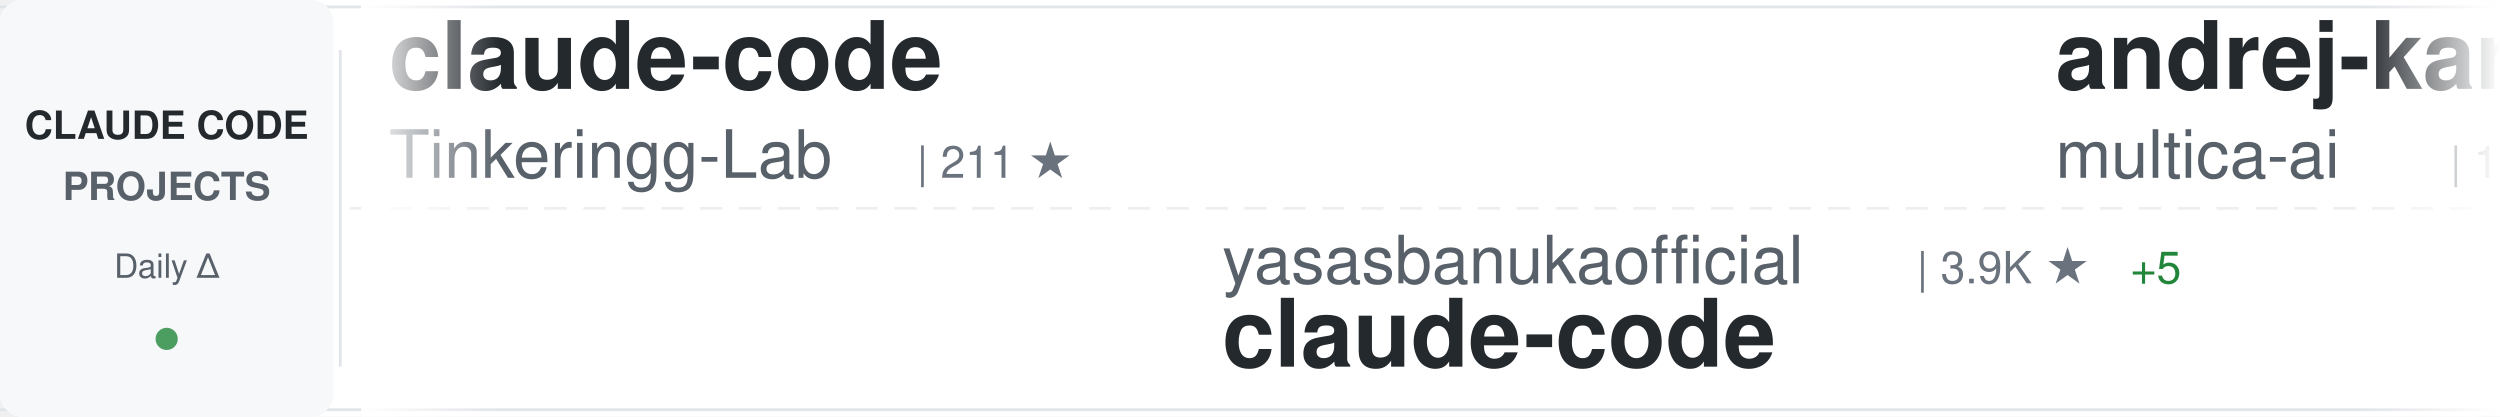
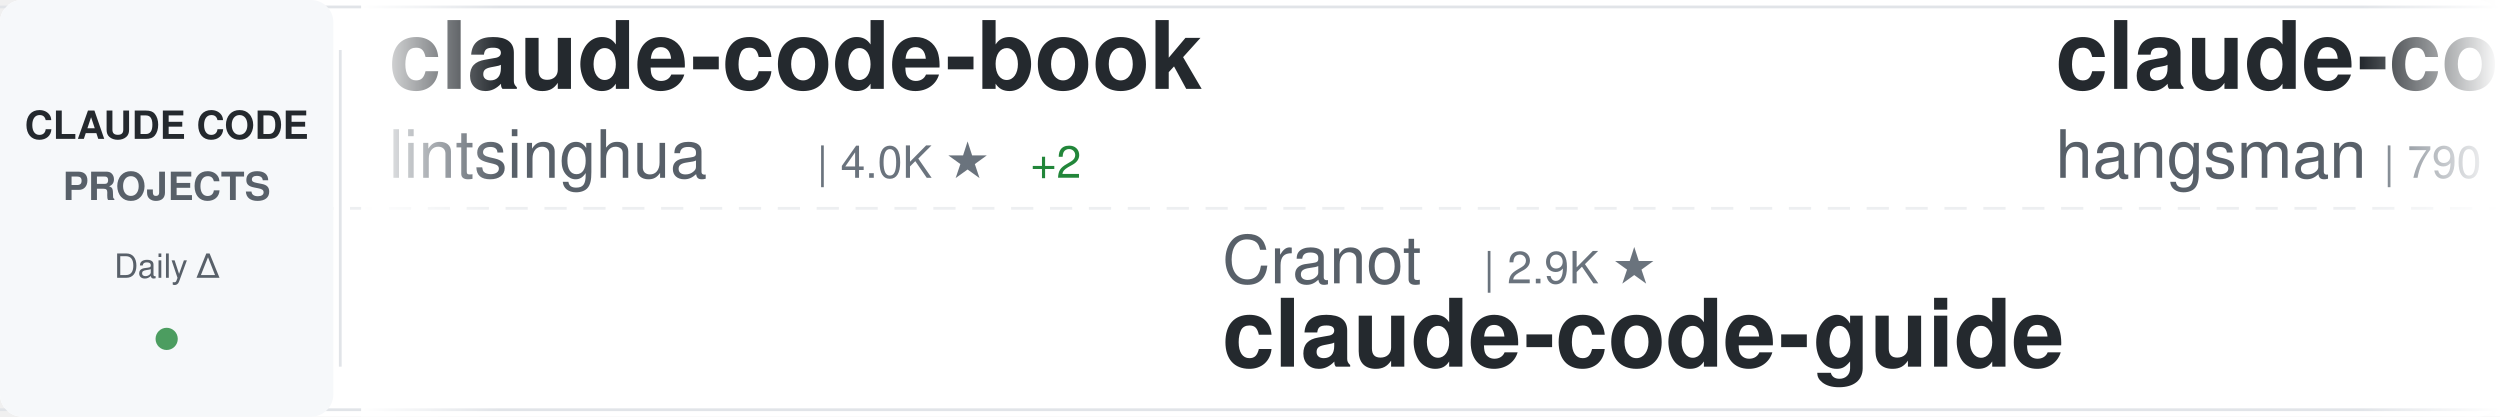
<svg xmlns="http://www.w3.org/2000/svg" width="900" height="150">
  <defs>
    <linearGradient id="awesomeLeftFade" x1="0%" y1="0%" x2="100%" y2="0%">
      <stop offset="0%" style="stop-color:#ffffff;stop-opacity:1" />
      <stop offset="100%" style="stop-color:#ffffff;stop-opacity:0" />
    </linearGradient>
    <linearGradient id="awesomeRightFade" x1="0%" y1="0%" x2="100%" y2="0%">
      <stop offset="0%" style="stop-color:#ffffff;stop-opacity:0" />
      <stop offset="100%" style="stop-color:#ffffff;stop-opacity:1" />
    </linearGradient>
  </defs>
  <rect width="900" height="150" fill="#ffffff" rx="8" />
  <rect x="0" y="2" width="900" height="1" fill="#e1e4e8" />
  <rect x="0" y="147" width="900" height="1" fill="#e1e4e8" />
  <line x1="0" y1="75" x2="900" y2="75" stroke="#e1e4e8" stroke-width="1" stroke-dasharray="8 6" opacity="0.6" />
  <rect x="0" y="0" width="120" height="150" fill="#f6f8fa" rx="8" />
  <text x="60" y="50" font-family="-apple-system, BlinkMacSystemFont, 'Segoe UI', Helvetica, Arial, sans-serif" font-size="14" font-weight="600" fill="#24292e" text-anchor="middle">CLAUDE CODE</text>
  <text x="60" y="72" font-family="-apple-system, BlinkMacSystemFont, 'Segoe UI', Helvetica, Arial, sans-serif" font-size="14" font-weight="600" fill="#586069" text-anchor="middle">PROJECTS</text>
  <text x="60" y="100" font-family="-apple-system, BlinkMacSystemFont, 'Segoe UI', Helvetica, Arial, sans-serif" font-size="12" font-weight="500" fill="#586069" text-anchor="middle">Daily Δ</text>
  <circle cx="60" cy="122" r="4" fill="#22863a" opacity="0.8" />
  <rect x="122" y="18" width="1" height="114" fill="#e1e4e8" />
  <clipPath id="awesomeTickerClip">
    <rect x="130" y="0" width="770" height="150" />
  </clipPath>
  <g clip-path="url(#awesomeTickerClip)">
    <g id="awesomeTickerItems">
      <animateTransform attributeName="transform" attributeType="XML" type="translate" from="0 0" to="-3000 0" dur="54s" repeatCount="indefinite" />
      <g transform="translate(0, 0)">
-         <text x="140" y="32" font-family="-apple-system, BlinkMacSystemFont, 'Segoe UI', Helvetica, Arial, sans-serif" font-size="34" font-weight="600" fill="#24292e">claude-code</text>
-         <text x="140" y="64" font-family="-apple-system, BlinkMacSystemFont, 'Segoe UI', Helvetica, Arial, sans-serif" font-size="24" font-weight="400" fill="#586069">Tinkeringg-Lab</text>
-         <text x="330" y="64" font-family="-apple-system, BlinkMacSystemFont, 'Segoe UI', Helvetica, Arial, sans-serif" font-size="16" font-weight="500" fill="#6a737d">| 211 ★</text>
+         <text x="140" y="32" font-family="-apple-system, BlinkMacSystemFont, 'Segoe UI', Helvetica, Arial, sans-serif" font-size="34" font-weight="600" fill="#24292e">claude-code-book</text>
+         <text x="140" y="64" font-family="-apple-system, BlinkMacSystemFont, 'Segoe UI', Helvetica, Arial, sans-serif" font-size="24" font-weight="400" fill="#586069">lintsinghua</text>
+         <text x="294" y="64" font-family="-apple-system, BlinkMacSystemFont, 'Segoe UI', Helvetica, Arial, sans-serif" font-size="16" font-weight="500" fill="#6a737d">| 4.0K ★</text>
+         <text x="371" y="64" font-family="-apple-system, BlinkMacSystemFont, 'Segoe UI', Helvetica, Arial, sans-serif" font-size="16" font-weight="500" fill="#22863a"> +2</text>
      </g>
      <g transform="translate(300, 0)">
-         <text x="140" y="102" font-family="-apple-system, BlinkMacSystemFont, 'Segoe UI', Helvetica, Arial, sans-serif" font-size="24" font-weight="400" fill="#586069">yasasbanukaofficial</text>
-         <text x="390" y="102" font-family="-apple-system, BlinkMacSystemFont, 'Segoe UI', Helvetica, Arial, sans-serif" font-size="16" font-weight="500" fill="#6a737d">| 3.9K ★</text>
-         <text x="467" y="102" font-family="-apple-system, BlinkMacSystemFont, 'Segoe UI', Helvetica, Arial, sans-serif" font-size="16" font-weight="500" fill="#22863a"> +5</text>
-         <text x="140" y="132" font-family="-apple-system, BlinkMacSystemFont, 'Segoe UI', Helvetica, Arial, sans-serif" font-size="34" font-weight="600" fill="#24292e">claude-code</text>
+         <text x="140" y="102" font-family="-apple-system, BlinkMacSystemFont, 'Segoe UI', Helvetica, Arial, sans-serif" font-size="24" font-weight="400" fill="#586069">Cranot</text>
+         <text x="234" y="102" font-family="-apple-system, BlinkMacSystemFont, 'Segoe UI', Helvetica, Arial, sans-serif" font-size="16" font-weight="500" fill="#6a737d">| 2.9K ★</text>
+         <text x="140" y="132" font-family="-apple-system, BlinkMacSystemFont, 'Segoe UI', Helvetica, Arial, sans-serif" font-size="34" font-weight="600" fill="#24292e">claude-code-guide</text>
      </g>
      <g transform="translate(600, 0)">
-         <text x="140" y="32" font-family="-apple-system, BlinkMacSystemFont, 'Segoe UI', Helvetica, Arial, sans-serif" font-size="34" font-weight="600" fill="#24292e">andrej-karpathy-skills</text>
-         <text x="140" y="64" font-family="-apple-system, BlinkMacSystemFont, 'Segoe UI', Helvetica, Arial, sans-serif" font-size="24" font-weight="400" fill="#586069">multica-ai</text>
-         <text x="282" y="64" font-family="-apple-system, BlinkMacSystemFont, 'Segoe UI', Helvetica, Arial, sans-serif" font-size="16" font-weight="500" fill="#6a737d">| 197.8K ★</text>
-         <text x="377" y="64" font-family="-apple-system, BlinkMacSystemFont, 'Segoe UI', Helvetica, Arial, sans-serif" font-size="16" font-weight="500" fill="#22863a"> +113</text>
+         <text x="140" y="32" font-family="-apple-system, BlinkMacSystemFont, 'Segoe UI', Helvetica, Arial, sans-serif" font-size="34" font-weight="600" fill="#24292e">claude-code-source</text>
+         <text x="140" y="64" font-family="-apple-system, BlinkMacSystemFont, 'Segoe UI', Helvetica, Arial, sans-serif" font-size="24" font-weight="400" fill="#586069">hangsman</text>
+         <text x="258" y="64" font-family="-apple-system, BlinkMacSystemFont, 'Segoe UI', Helvetica, Arial, sans-serif" font-size="16" font-weight="500" fill="#6a737d">| 790 ★</text>
      </g>
      <g transform="translate(900, 0)">
-         <text x="140" y="102" font-family="-apple-system, BlinkMacSystemFont, 'Segoe UI', Helvetica, Arial, sans-serif" font-size="24" font-weight="400" fill="#586069">liuup</text>
-         <text x="222" y="102" font-family="-apple-system, BlinkMacSystemFont, 'Segoe UI', Helvetica, Arial, sans-serif" font-size="16" font-weight="500" fill="#6a737d">| 3.7K ★</text>
-         <text x="299" y="102" font-family="-apple-system, BlinkMacSystemFont, 'Segoe UI', Helvetica, Arial, sans-serif" font-size="16" font-weight="500" fill="#22863a"> +3</text>
-         <text x="140" y="132" font-family="-apple-system, BlinkMacSystemFont, 'Segoe UI', Helvetica, Arial, sans-serif" font-size="34" font-weight="600" fill="#24292e">claude-code-analysis</text>
+         <text x="140" y="102" font-family="-apple-system, BlinkMacSystemFont, 'Segoe UI', Helvetica, Arial, sans-serif" font-size="24" font-weight="400" fill="#586069">kodu-ai</text>
+         <text x="246" y="102" font-family="-apple-system, BlinkMacSystemFont, 'Segoe UI', Helvetica, Arial, sans-serif" font-size="16" font-weight="500" fill="#6a737d">| 5.3K ★</text>
+         <text x="140" y="132" font-family="-apple-system, BlinkMacSystemFont, 'Segoe UI', Helvetica, Arial, sans-serif" font-size="34" font-weight="600" fill="#24292e">claude-coder</text>
      </g>
      <g transform="translate(1200, 0)">
-         <text x="140" y="32" font-family="-apple-system, BlinkMacSystemFont, 'Segoe UI', Helvetica, Arial, sans-serif" font-size="34" font-weight="600" fill="#24292e">claude-code-telegram</text>
-         <text x="140" y="64" font-family="-apple-system, BlinkMacSystemFont, 'Segoe UI', Helvetica, Arial, sans-serif" font-size="24" font-weight="400" fill="#586069">RichardAtCT</text>
-         <text x="294" y="64" font-family="-apple-system, BlinkMacSystemFont, 'Segoe UI', Helvetica, Arial, sans-serif" font-size="16" font-weight="500" fill="#6a737d">| 2.7K ★</text>
-         <text x="371" y="64" font-family="-apple-system, BlinkMacSystemFont, 'Segoe UI', Helvetica, Arial, sans-serif" font-size="16" font-weight="500" fill="#22863a"> +1</text>
+         <text x="140" y="32" font-family="-apple-system, BlinkMacSystemFont, 'Segoe UI', Helvetica, Arial, sans-serif" font-size="34" font-weight="600" fill="#24292e">claude-code-base-action</text>
+         <text x="140" y="64" font-family="-apple-system, BlinkMacSystemFont, 'Segoe UI', Helvetica, Arial, sans-serif" font-size="24" font-weight="400" fill="#586069">anthropics</text>
+         <text x="282" y="64" font-family="-apple-system, BlinkMacSystemFont, 'Segoe UI', Helvetica, Arial, sans-serif" font-size="16" font-weight="500" fill="#6a737d">| 930 ★</text>
      </g>
      <g transform="translate(1500, 0)">
-         <text x="140" y="102" font-family="-apple-system, BlinkMacSystemFont, 'Segoe UI', Helvetica, Arial, sans-serif" font-size="24" font-weight="400" fill="#586069">alejandrobalderas</text>
-         <text x="366" y="102" font-family="-apple-system, BlinkMacSystemFont, 'Segoe UI', Helvetica, Arial, sans-serif" font-size="16" font-weight="500" fill="#6a737d">| 2.7K ★</text>
-         <text x="140" y="132" font-family="-apple-system, BlinkMacSystemFont, 'Segoe UI', Helvetica, Arial, sans-serif" font-size="34" font-weight="600" fill="#24292e">claude-code-from-source</text>
+         <text x="140" y="102" font-family="-apple-system, BlinkMacSystemFont, 'Segoe UI', Helvetica, Arial, sans-serif" font-size="24" font-weight="400" fill="#586069">LING71671</text>
+         <text x="270" y="102" font-family="-apple-system, BlinkMacSystemFont, 'Segoe UI', Helvetica, Arial, sans-serif" font-size="16" font-weight="500" fill="#6a737d">| 929 ★</text>
+         <text x="140" y="132" font-family="-apple-system, BlinkMacSystemFont, 'Segoe UI', Helvetica, Arial, sans-serif" font-size="34" font-weight="600" fill="#24292e">Open-ClaudeCode</text>
      </g>
      <g transform="translate(1800, 0)">
-         <text x="140" y="32" font-family="-apple-system, BlinkMacSystemFont, 'Segoe UI', Helvetica, Arial, sans-serif" font-size="34" font-weight="600" fill="#24292e">claude-code-source</text>
-         <text x="140" y="64" font-family="-apple-system, BlinkMacSystemFont, 'Segoe UI', Helvetica, Arial, sans-serif" font-size="24" font-weight="400" fill="#586069">AprilNEA</text>
-         <text x="258" y="64" font-family="-apple-system, BlinkMacSystemFont, 'Segoe UI', Helvetica, Arial, sans-serif" font-size="16" font-weight="500" fill="#6a737d">| 392 ★</text>
+         <text x="140" y="32" font-family="-apple-system, BlinkMacSystemFont, 'Segoe UI', Helvetica, Arial, sans-serif" font-size="34" font-weight="600" fill="#24292e">claude-code</text>
+         <text x="140" y="64" font-family="-apple-system, BlinkMacSystemFont, 'Segoe UI', Helvetica, Arial, sans-serif" font-size="24" font-weight="400" fill="#586069">claude-code-best</text>
+         <text x="354" y="64" font-family="-apple-system, BlinkMacSystemFont, 'Segoe UI', Helvetica, Arial, sans-serif" font-size="16" font-weight="500" fill="#6a737d">| 21.7K ★</text>
+         <text x="440" y="64" font-family="-apple-system, BlinkMacSystemFont, 'Segoe UI', Helvetica, Arial, sans-serif" font-size="16" font-weight="500" fill="#22863a"> +3</text>
      </g>
      <g transform="translate(2100, 0)">
-         <text x="140" y="102" font-family="-apple-system, BlinkMacSystemFont, 'Segoe UI', Helvetica, Arial, sans-serif" font-size="24" font-weight="400" fill="#586069">disler</text>
-         <text x="234" y="102" font-family="-apple-system, BlinkMacSystemFont, 'Segoe UI', Helvetica, Arial, sans-serif" font-size="16" font-weight="500" fill="#6a737d">| 1.6K ★</text>
-         <text x="140" y="132" font-family="-apple-system, BlinkMacSystemFont, 'Segoe UI', Helvetica, Arial, sans-serif" font-size="34" font-weight="600" fill="#24292e">pi-vs-claude-code</text>
+         <text x="140" y="102" font-family="-apple-system, BlinkMacSystemFont, 'Segoe UI', Helvetica, Arial, sans-serif" font-size="24" font-weight="400" fill="#586069">pengchengneo</text>
+         <text x="306" y="102" font-family="-apple-system, BlinkMacSystemFont, 'Segoe UI', Helvetica, Arial, sans-serif" font-size="16" font-weight="500" fill="#6a737d">| 1.7K ★</text>
+         <text x="140" y="132" font-family="-apple-system, BlinkMacSystemFont, 'Segoe UI', Helvetica, Arial, sans-serif" font-size="34" font-weight="600" fill="#24292e">Claude-Code</text>
      </g>
      <g transform="translate(2400, 0)">
-         <text x="140" y="32" font-family="-apple-system, BlinkMacSystemFont, 'Segoe UI', Helvetica, Arial, sans-serif" font-size="34" font-weight="600" fill="#24292e">ralph-claude-code</text>
-         <text x="140" y="64" font-family="-apple-system, BlinkMacSystemFont, 'Segoe UI', Helvetica, Arial, sans-serif" font-size="24" font-weight="400" fill="#586069">frankbria</text>
-         <text x="270" y="64" font-family="-apple-system, BlinkMacSystemFont, 'Segoe UI', Helvetica, Arial, sans-serif" font-size="16" font-weight="500" fill="#6a737d">| 9.6K ★</text>
+         <text x="140" y="32" font-family="-apple-system, BlinkMacSystemFont, 'Segoe UI', Helvetica, Arial, sans-serif" font-size="34" font-weight="600" fill="#24292e">claude-code</text>
+         <text x="140" y="64" font-family="-apple-system, BlinkMacSystemFont, 'Segoe UI', Helvetica, Arial, sans-serif" font-size="24" font-weight="400" fill="#586069">alex000kim</text>
+         <text x="282" y="64" font-family="-apple-system, BlinkMacSystemFont, 'Segoe UI', Helvetica, Arial, sans-serif" font-size="16" font-weight="500" fill="#6a737d">| 232 ★</text>
      </g>
      <g transform="translate(2700, 0)">
-         <text x="140" y="102" font-family="-apple-system, BlinkMacSystemFont, 'Segoe UI', Helvetica, Arial, sans-serif" font-size="24" font-weight="400" fill="#586069">AICoderTudou</text>
-         <text x="306" y="102" font-family="-apple-system, BlinkMacSystemFont, 'Segoe UI', Helvetica, Arial, sans-serif" font-size="16" font-weight="500" fill="#6a737d">| 497 ★</text>
-         <text x="140" y="132" font-family="-apple-system, BlinkMacSystemFont, 'Segoe UI', Helvetica, Arial, sans-serif" font-size="34" font-weight="600" fill="#24292e">claude-code-tudou</text>
+         <text x="140" y="102" font-family="-apple-system, BlinkMacSystemFont, 'Segoe UI', Helvetica, Arial, sans-serif" font-size="24" font-weight="400" fill="#586069">FlorianBruniaux</text>
+         <text x="342" y="102" font-family="-apple-system, BlinkMacSystemFont, 'Segoe UI', Helvetica, Arial, sans-serif" font-size="16" font-weight="500" fill="#6a737d">| 5.6K ★</text>
+         <text x="419" y="102" font-family="-apple-system, BlinkMacSystemFont, 'Segoe UI', Helvetica, Arial, sans-serif" font-size="16" font-weight="500" fill="#22863a"> +4</text>
+         <text x="140" y="132" font-family="-apple-system, BlinkMacSystemFont, 'Segoe UI', Helvetica, Arial, sans-serif" font-size="34" font-weight="600" fill="#24292e">claude-code-ultimate-gui...</text>
      </g>
      <g transform="translate(3000, 0)">
-         <text x="140" y="32" font-family="-apple-system, BlinkMacSystemFont, 'Segoe UI', Helvetica, Arial, sans-serif" font-size="34" font-weight="600" fill="#24292e">claude-code</text>
-         <text x="140" y="64" font-family="-apple-system, BlinkMacSystemFont, 'Segoe UI', Helvetica, Arial, sans-serif" font-size="24" font-weight="400" fill="#586069">Tinkeringg-Lab</text>
-         <text x="330" y="64" font-family="-apple-system, BlinkMacSystemFont, 'Segoe UI', Helvetica, Arial, sans-serif" font-size="16" font-weight="500" fill="#6a737d">| 211 ★</text>
+         <text x="140" y="32" font-family="-apple-system, BlinkMacSystemFont, 'Segoe UI', Helvetica, Arial, sans-serif" font-size="34" font-weight="600" fill="#24292e">claude-code-book</text>
+         <text x="140" y="64" font-family="-apple-system, BlinkMacSystemFont, 'Segoe UI', Helvetica, Arial, sans-serif" font-size="24" font-weight="400" fill="#586069">lintsinghua</text>
+         <text x="294" y="64" font-family="-apple-system, BlinkMacSystemFont, 'Segoe UI', Helvetica, Arial, sans-serif" font-size="16" font-weight="500" fill="#6a737d">| 4.0K ★</text>
+         <text x="371" y="64" font-family="-apple-system, BlinkMacSystemFont, 'Segoe UI', Helvetica, Arial, sans-serif" font-size="16" font-weight="500" fill="#22863a"> +2</text>
      </g>
      <g transform="translate(3300, 0)">
-         <text x="140" y="102" font-family="-apple-system, BlinkMacSystemFont, 'Segoe UI', Helvetica, Arial, sans-serif" font-size="24" font-weight="400" fill="#586069">yasasbanukaofficial</text>
-         <text x="390" y="102" font-family="-apple-system, BlinkMacSystemFont, 'Segoe UI', Helvetica, Arial, sans-serif" font-size="16" font-weight="500" fill="#6a737d">| 3.9K ★</text>
-         <text x="467" y="102" font-family="-apple-system, BlinkMacSystemFont, 'Segoe UI', Helvetica, Arial, sans-serif" font-size="16" font-weight="500" fill="#22863a"> +5</text>
-         <text x="140" y="132" font-family="-apple-system, BlinkMacSystemFont, 'Segoe UI', Helvetica, Arial, sans-serif" font-size="34" font-weight="600" fill="#24292e">claude-code</text>
+         <text x="140" y="102" font-family="-apple-system, BlinkMacSystemFont, 'Segoe UI', Helvetica, Arial, sans-serif" font-size="24" font-weight="400" fill="#586069">Cranot</text>
+         <text x="234" y="102" font-family="-apple-system, BlinkMacSystemFont, 'Segoe UI', Helvetica, Arial, sans-serif" font-size="16" font-weight="500" fill="#6a737d">| 2.9K ★</text>
+         <text x="140" y="132" font-family="-apple-system, BlinkMacSystemFont, 'Segoe UI', Helvetica, Arial, sans-serif" font-size="34" font-weight="600" fill="#24292e">claude-code-guide</text>
      </g>
      <g transform="translate(3600, 0)">
-         <text x="140" y="32" font-family="-apple-system, BlinkMacSystemFont, 'Segoe UI', Helvetica, Arial, sans-serif" font-size="34" font-weight="600" fill="#24292e">andrej-karpathy-skills</text>
-         <text x="140" y="64" font-family="-apple-system, BlinkMacSystemFont, 'Segoe UI', Helvetica, Arial, sans-serif" font-size="24" font-weight="400" fill="#586069">multica-ai</text>
-         <text x="282" y="64" font-family="-apple-system, BlinkMacSystemFont, 'Segoe UI', Helvetica, Arial, sans-serif" font-size="16" font-weight="500" fill="#6a737d">| 197.8K ★</text>
-         <text x="377" y="64" font-family="-apple-system, BlinkMacSystemFont, 'Segoe UI', Helvetica, Arial, sans-serif" font-size="16" font-weight="500" fill="#22863a"> +113</text>
+         <text x="140" y="32" font-family="-apple-system, BlinkMacSystemFont, 'Segoe UI', Helvetica, Arial, sans-serif" font-size="34" font-weight="600" fill="#24292e">claude-code-source</text>
+         <text x="140" y="64" font-family="-apple-system, BlinkMacSystemFont, 'Segoe UI', Helvetica, Arial, sans-serif" font-size="24" font-weight="400" fill="#586069">hangsman</text>
+         <text x="258" y="64" font-family="-apple-system, BlinkMacSystemFont, 'Segoe UI', Helvetica, Arial, sans-serif" font-size="16" font-weight="500" fill="#6a737d">| 790 ★</text>
      </g>
      <g transform="translate(3900, 0)">
-         <text x="140" y="102" font-family="-apple-system, BlinkMacSystemFont, 'Segoe UI', Helvetica, Arial, sans-serif" font-size="24" font-weight="400" fill="#586069">liuup</text>
-         <text x="222" y="102" font-family="-apple-system, BlinkMacSystemFont, 'Segoe UI', Helvetica, Arial, sans-serif" font-size="16" font-weight="500" fill="#6a737d">| 3.7K ★</text>
-         <text x="299" y="102" font-family="-apple-system, BlinkMacSystemFont, 'Segoe UI', Helvetica, Arial, sans-serif" font-size="16" font-weight="500" fill="#22863a"> +3</text>
-         <text x="140" y="132" font-family="-apple-system, BlinkMacSystemFont, 'Segoe UI', Helvetica, Arial, sans-serif" font-size="34" font-weight="600" fill="#24292e">claude-code-analysis</text>
+         <text x="140" y="102" font-family="-apple-system, BlinkMacSystemFont, 'Segoe UI', Helvetica, Arial, sans-serif" font-size="24" font-weight="400" fill="#586069">kodu-ai</text>
+         <text x="246" y="102" font-family="-apple-system, BlinkMacSystemFont, 'Segoe UI', Helvetica, Arial, sans-serif" font-size="16" font-weight="500" fill="#6a737d">| 5.3K ★</text>
+         <text x="140" y="132" font-family="-apple-system, BlinkMacSystemFont, 'Segoe UI', Helvetica, Arial, sans-serif" font-size="34" font-weight="600" fill="#24292e">claude-coder</text>
      </g>
    </g>
  </g>
  <rect x="130" y="0" width="50" height="150" fill="url(#awesomeLeftFade)" />
  <rect x="850" y="0" width="50" height="150" fill="url(#awesomeRightFade)" />
</svg>
